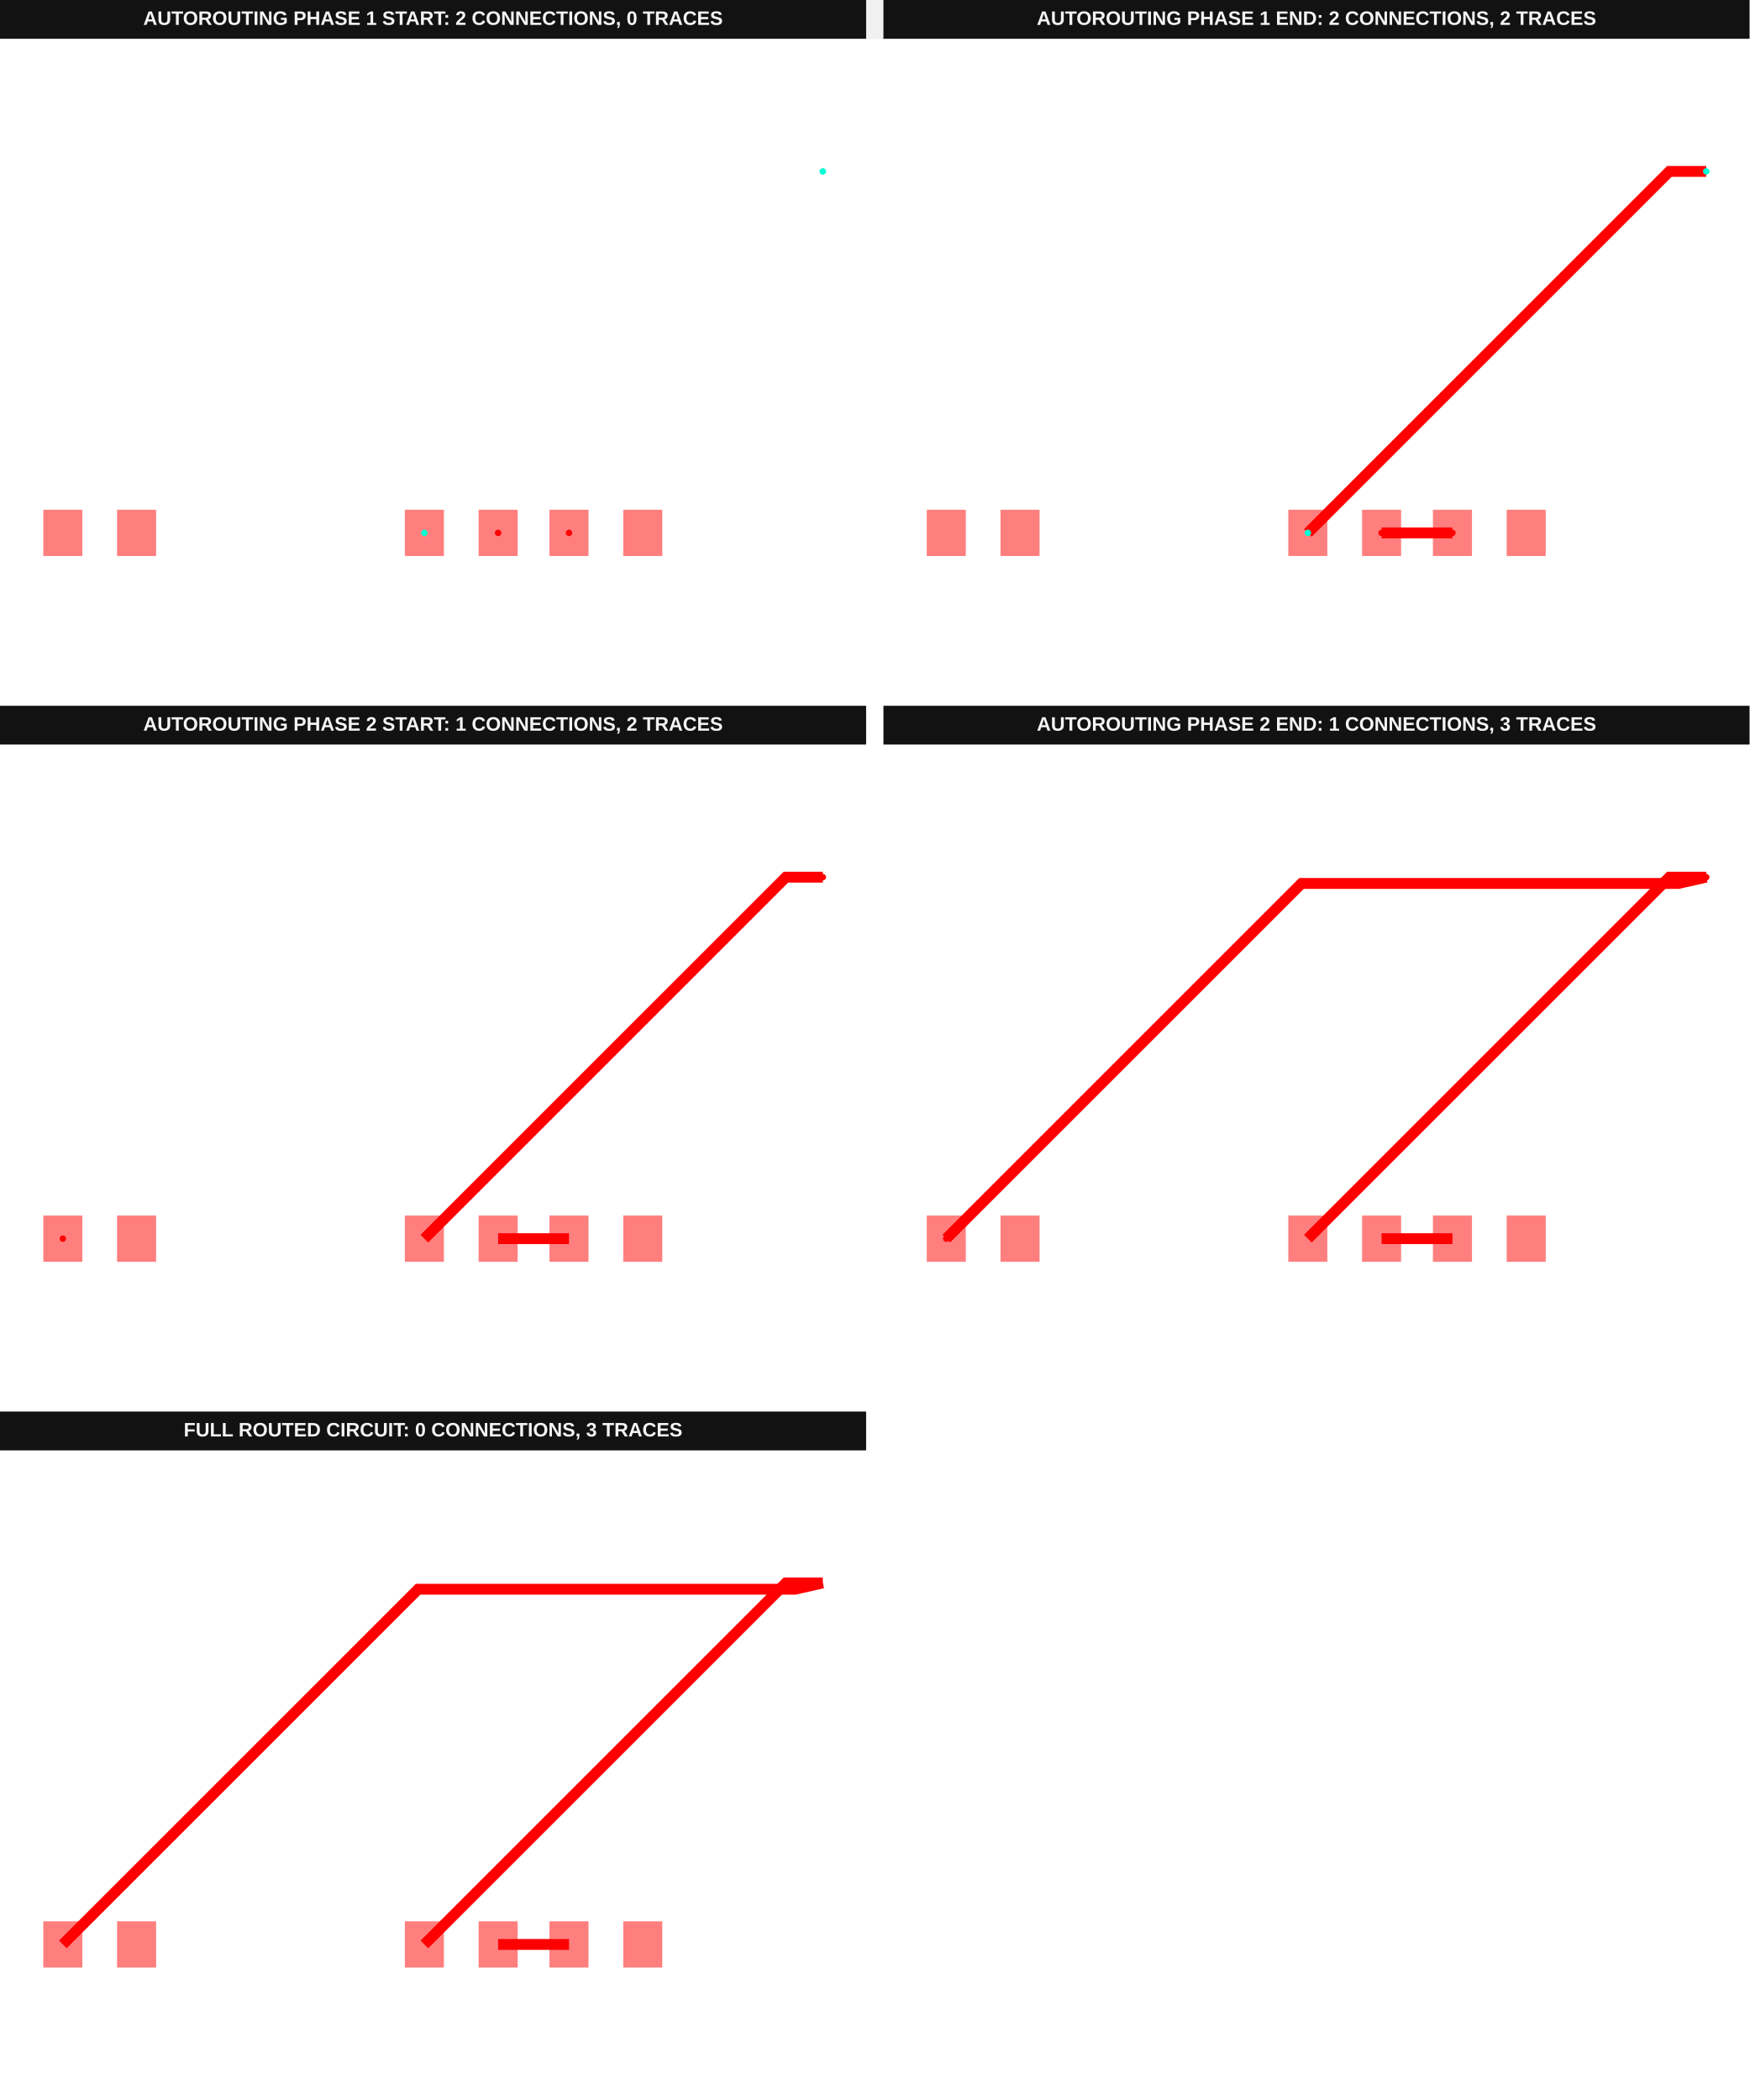
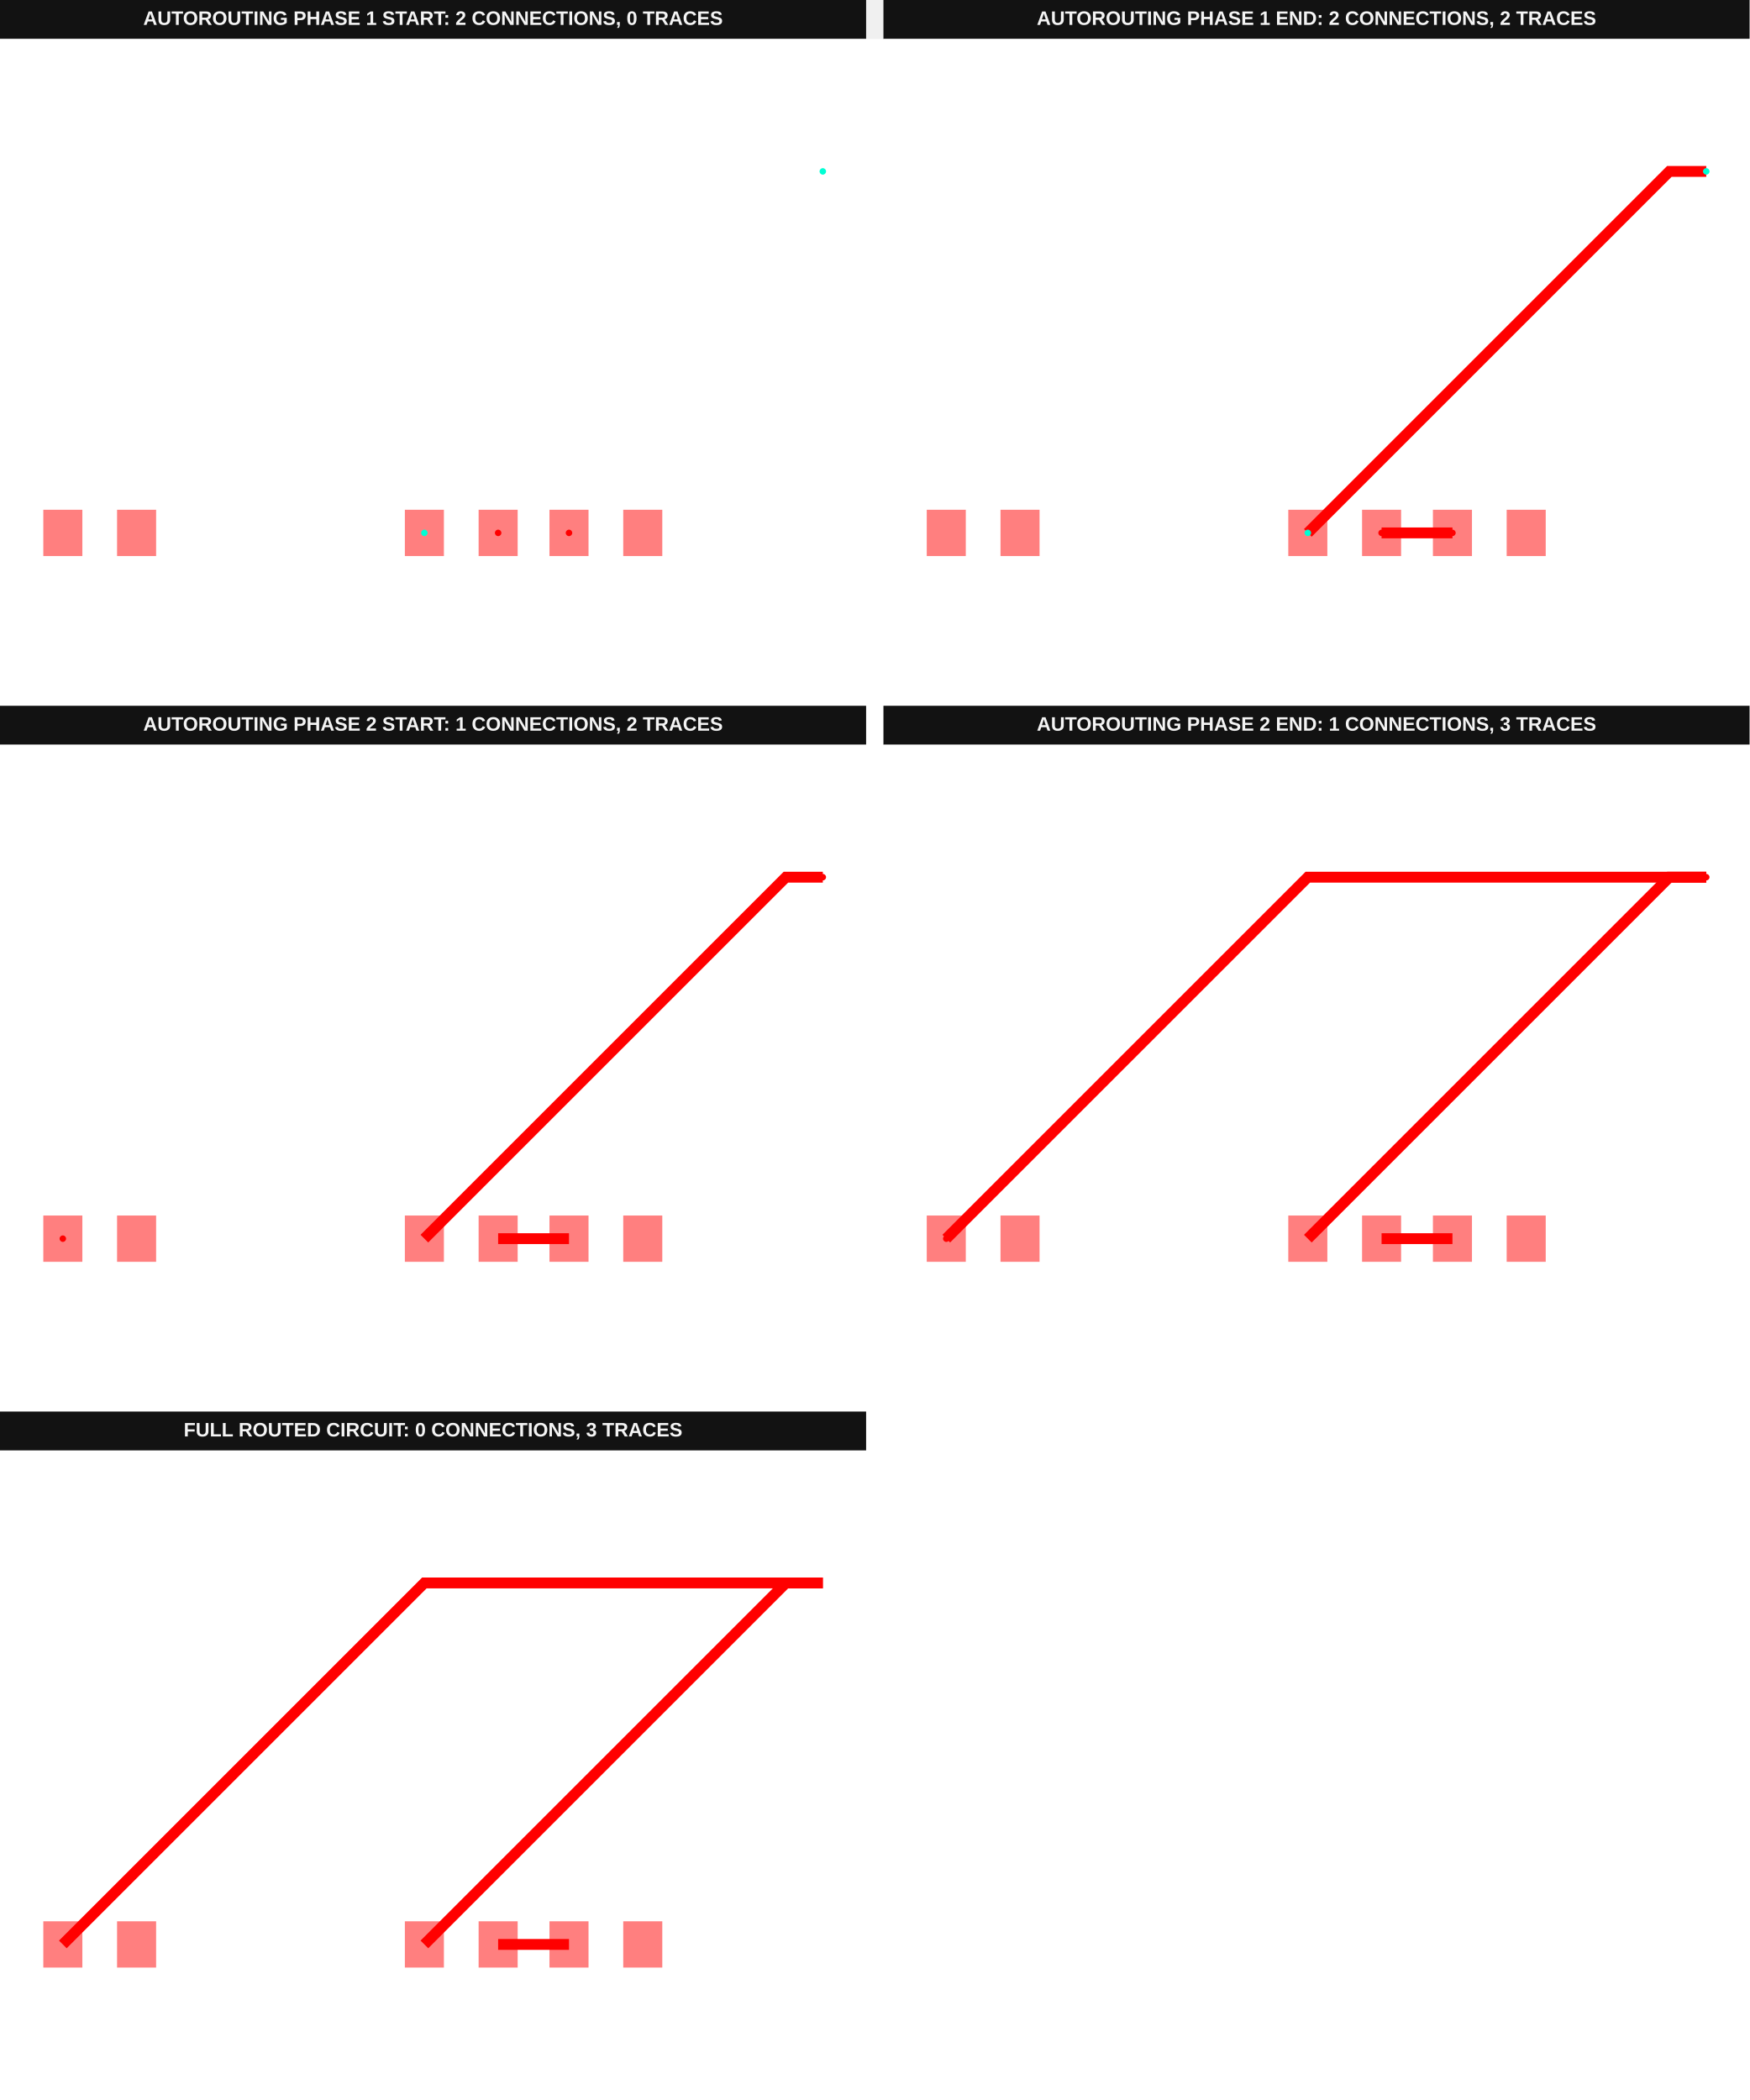
<svg xmlns="http://www.w3.org/2000/svg" width="1616" height="1940" viewBox="0 0 1616 1940" data-testid="manualplaced-breakoutpoint-autorouting-srj-autorouting-srj-stack">
  <g transform="translate(0, 0) scale(1, 1) translate(0, 0)">
    <g transform="translate(0, 0) scale(1, 1) translate(0, 0)">
      <g transform="translate(0, 0) scale(1, 1) translate(0, 0)">
        <rect x="0" y="0" width="800" height="36" fill="#121212" />
        <text x="400" y="23" fill="#f4f4f4" font-family="Arial, sans-serif" font-size="18" font-weight="700" text-anchor="middle">AUTOROUTING PHASE 1 START: 2 CONNECTIONS, 0 TRACES</text>
      </g>
      <g transform="translate(0, 36) scale(1, 1) translate(0, 0)">
        <rect width="100%" height="100%" fill="#fff" />
        <g>
          <rect data-type="rect" data-label="top breakout:pcb_breakout_point_0" data-x="-0.51" data-y="0" x="373.952" y="434.917" width="36.067" height="42.746" fill="rgba(255,0,0,0.5)" stroke="black" stroke-width="0.015" />
        </g>
        <g>
          <rect data-type="rect" data-label="top source_trace_0" data-x="0.51" data-y="0" x="442.078" y="434.917" width="36.067" height="42.746" fill="rgba(255,0,0,0.5)" stroke="black" stroke-width="0.015" />
        </g>
        <g>
          <rect data-type="rect" data-label="top source_trace_0" data-x="1.49" data-y="0" x="507.532" y="434.917" width="36.067" height="42.746" fill="rgba(255,0,0,0.5)" stroke="black" stroke-width="0.015" />
        </g>
        <g>
          <rect data-type="rect" data-label="top" data-x="2.51" data-y="0" x="575.659" y="434.917" width="36.067" height="42.746" fill="rgba(255,0,0,0.5)" stroke="black" stroke-width="0.015" />
        </g>
        <g>
          <rect data-type="rect" data-label="top breakout:pcb_breakout_point_0" data-x="-5.51" data-y="0" x="40" y="434.917" width="36.067" height="42.746" fill="rgba(255,0,0,0.5)" stroke="black" stroke-width="0.015" />
        </g>
        <g>
          <rect data-type="rect" data-label="top" data-x="-4.49" data-y="0" x="108.126" y="434.917" width="36.067" height="42.746" fill="rgba(255,0,0,0.5)" stroke="black" stroke-width="0.015" />
        </g>
        <g>
          <circle data-type="point" data-label="source_trace_0 source_trace_0 top" data-x="0.51" data-y="0" cx="460.111" cy="456.289" r="3" fill="hsl(0, 100%, 50%)" />
        </g>
        <g>
          <circle data-type="point" data-label="source_trace_0 source_trace_0 top" data-x="1.49" data-y="0" cx="525.566" cy="456.289" r="3" fill="hsl(0, 100%, 50%)" />
        </g>
        <g>
          <circle data-type="point" data-label="breakout:pcb_breakout_point_0 breakout:pcb_breakout_point_0 top" data-x="-0.51" data-y="0" cx="391.985" cy="456.289" r="3" fill="hsl(170, 100%, 50%)" />
        </g>
        <g>
          <circle data-type="point" data-label="breakout:pcb_breakout_point_0 breakout:pcb_breakout_point_0 top" data-x="5" data-y="5" cx="760" cy="122.338" r="3" fill="hsl(170, 100%, 50%)" />
        </g>
        <g id="crosshair__stack1" style="display: none">
          <line id="crosshair-h__stack1" y1="0" y2="600" stroke="#666" stroke-width="0.5" />
          <line id="crosshair-v__stack1" x1="0" x2="800" stroke="#666" stroke-width="0.5" />
          <text id="coordinates__stack1" font-family="monospace" font-size="12" fill="#666" />
        </g>
      </g>
    </g>
    <g transform="translate(816, 0) scale(1, 1) translate(0, 0)">
      <g transform="translate(0, 0) scale(1, 1) translate(0, 0)">
        <rect x="0" y="0" width="800" height="36" fill="#121212" />
        <text x="400" y="23" fill="#f4f4f4" font-family="Arial, sans-serif" font-size="18" font-weight="700" text-anchor="middle">AUTOROUTING PHASE 1 END: 2 CONNECTIONS, 2 TRACES</text>
      </g>
      <g transform="translate(0, 36) scale(1, 1) translate(0, 0)">
        <rect width="100%" height="100%" fill="#fff" />
        <g>
          <polyline data-points="5,5 4.49,5 -0.51,0" data-type="line" data-label="" points="760,122.338 725.937,122.338 391.985,456.289" fill="none" stroke="red" stroke-width="10.019" />
        </g>
        <g>
          <polyline data-points="0.51,0 1.49,0" data-type="line" data-label="" points="460.111,456.289 525.566,456.289" fill="none" stroke="red" stroke-width="10.019" />
        </g>
        <g>
          <rect data-type="rect" data-label="top breakout:pcb_breakout_point_0" data-x="-0.51" data-y="0" x="373.952" y="434.917" width="36.067" height="42.746" fill="rgba(255,0,0,0.5)" stroke="black" stroke-width="0.015" />
        </g>
        <g>
          <rect data-type="rect" data-label="top source_trace_0" data-x="0.51" data-y="0" x="442.078" y="434.917" width="36.067" height="42.746" fill="rgba(255,0,0,0.5)" stroke="black" stroke-width="0.015" />
        </g>
        <g>
          <rect data-type="rect" data-label="top source_trace_0" data-x="1.49" data-y="0" x="507.532" y="434.917" width="36.067" height="42.746" fill="rgba(255,0,0,0.5)" stroke="black" stroke-width="0.015" />
        </g>
        <g>
          <rect data-type="rect" data-label="top" data-x="2.51" data-y="0" x="575.659" y="434.917" width="36.067" height="42.746" fill="rgba(255,0,0,0.5)" stroke="black" stroke-width="0.015" />
        </g>
        <g>
          <rect data-type="rect" data-label="top breakout:pcb_breakout_point_0" data-x="-5.51" data-y="0" x="40" y="434.917" width="36.067" height="42.746" fill="rgba(255,0,0,0.5)" stroke="black" stroke-width="0.015" />
        </g>
        <g>
          <rect data-type="rect" data-label="top" data-x="-4.49" data-y="0" x="108.126" y="434.917" width="36.067" height="42.746" fill="rgba(255,0,0,0.5)" stroke="black" stroke-width="0.015" />
        </g>
        <g>
          <circle data-type="point" data-label="source_trace_0 source_trace_0 top" data-x="0.51" data-y="0" cx="460.111" cy="456.289" r="3" fill="hsl(0, 100%, 50%)" />
        </g>
        <g>
          <circle data-type="point" data-label="source_trace_0 source_trace_0 top" data-x="1.49" data-y="0" cx="525.566" cy="456.289" r="3" fill="hsl(0, 100%, 50%)" />
        </g>
        <g>
          <circle data-type="point" data-label="breakout:pcb_breakout_point_0 breakout:pcb_breakout_point_0 top" data-x="-0.51" data-y="0" cx="391.985" cy="456.289" r="3" fill="hsl(170, 100%, 50%)" />
        </g>
        <g>
          <circle data-type="point" data-label="breakout:pcb_breakout_point_0 breakout:pcb_breakout_point_0 top" data-x="5" data-y="5" cx="760" cy="122.338" r="3" fill="hsl(170, 100%, 50%)" />
        </g>
        <g id="crosshair__stack1__stack1" style="display: none">
          <line id="crosshair-h__stack1__stack1" y1="0" y2="600" stroke="#666" stroke-width="0.5" />
          <line id="crosshair-v__stack1__stack1" x1="0" x2="800" stroke="#666" stroke-width="0.5" />
          <text id="coordinates__stack1__stack1" font-family="monospace" font-size="12" fill="#666" />
        </g>
      </g>
    </g>
  </g>
  <g transform="translate(0, 652) scale(1, 1) translate(0, 0)">
    <g transform="translate(0, 0) scale(1, 1) translate(0, 0)">
      <g transform="translate(0, 0) scale(1, 1) translate(0, 0)">
        <rect x="0" y="0" width="800" height="36" fill="#121212" />
        <text x="400" y="23" fill="#f4f4f4" font-family="Arial, sans-serif" font-size="18" font-weight="700" text-anchor="middle">AUTOROUTING PHASE 2 START: 1 CONNECTIONS, 2 TRACES</text>
      </g>
      <g transform="translate(0, 36) scale(1, 1) translate(0, 0)">
        <rect width="100%" height="100%" fill="#fff" />
        <g>
          <polyline data-points="5,5 4.49,5 -0.51,0" data-type="line" data-label="" points="760,122.338 725.937,122.338 391.985,456.289" fill="none" stroke="red" stroke-width="10.019" />
        </g>
        <g>
          <polyline data-points="0.51,0 1.49,0" data-type="line" data-label="" points="460.111,456.289 525.566,456.289" fill="none" stroke="red" stroke-width="10.019" />
        </g>
        <g>
          <rect data-type="rect" data-label="top source_trace_1" data-x="-0.51" data-y="0" x="373.952" y="434.917" width="36.067" height="42.746" fill="rgba(255,0,0,0.5)" stroke="black" stroke-width="0.015" />
        </g>
        <g>
          <rect data-type="rect" data-label="top" data-x="0.51" data-y="0" x="442.078" y="434.917" width="36.067" height="42.746" fill="rgba(255,0,0,0.5)" stroke="black" stroke-width="0.015" />
        </g>
        <g>
          <rect data-type="rect" data-label="top" data-x="1.49" data-y="0" x="507.532" y="434.917" width="36.067" height="42.746" fill="rgba(255,0,0,0.5)" stroke="black" stroke-width="0.015" />
        </g>
        <g>
          <rect data-type="rect" data-label="top" data-x="2.51" data-y="0" x="575.659" y="434.917" width="36.067" height="42.746" fill="rgba(255,0,0,0.5)" stroke="black" stroke-width="0.015" />
        </g>
        <g>
          <rect data-type="rect" data-label="top source_trace_1" data-x="-5.51" data-y="0" x="40" y="434.917" width="36.067" height="42.746" fill="rgba(255,0,0,0.5)" stroke="black" stroke-width="0.015" />
        </g>
        <g>
          <rect data-type="rect" data-label="top" data-x="-4.49" data-y="0" x="108.126" y="434.917" width="36.067" height="42.746" fill="rgba(255,0,0,0.5)" stroke="black" stroke-width="0.015" />
        </g>
        <g>
          <circle data-type="point" data-label="source_trace_1 source_trace_1 top" data-x="5" data-y="5" cx="760" cy="122.338" r="3" fill="hsl(0, 100%, 50%)" />
        </g>
        <g>
          <circle data-type="point" data-label="source_trace_1 source_trace_1 top" data-x="-5.51" data-y="0" cx="58.033" cy="456.289" r="3" fill="hsl(0, 100%, 50%)" />
        </g>
        <g id="crosshair__stack1__stack1" style="display: none">
          <line id="crosshair-h__stack1__stack1" y1="0" y2="600" stroke="#666" stroke-width="0.5" />
          <line id="crosshair-v__stack1__stack1" x1="0" x2="800" stroke="#666" stroke-width="0.5" />
          <text id="coordinates__stack1__stack1" font-family="monospace" font-size="12" fill="#666" />
        </g>
      </g>
    </g>
    <g transform="translate(816, 0) scale(1, 1) translate(0, 0)">
      <g transform="translate(0, 0) scale(1, 1) translate(0, 0)">
        <rect x="0" y="0" width="800" height="36" fill="#121212" />
        <text x="400" y="23" fill="#f4f4f4" font-family="Arial, sans-serif" font-size="18" font-weight="700" text-anchor="middle">AUTOROUTING PHASE 2 END: 1 CONNECTIONS, 3 TRACES</text>
      </g>
      <g transform="translate(0, 36) scale(1, 1) translate(0, 0)">
        <rect width="100%" height="100%" fill="#fff" />
        <g>
          <polyline data-points="5,5 4.49,5 -0.51,0" data-type="line" data-label="" points="760,122.338 725.937,122.338 391.985,456.289" fill="none" stroke="red" stroke-width="10.019" />
        </g>
        <g>
          <polyline data-points="0.51,0 1.49,0" data-type="line" data-label="" points="460.111,456.289 525.566,456.289" fill="none" stroke="red" stroke-width="10.019" />
        </g>
        <g>
-           <polyline data-points="5,5 4.615,4.913 4.212,4.913 4.010157369769017,4.913 -0.5969999999999995,4.913 -5.51,0" data-type="line" data-label="" points="760,122.338 734.286,128.148 707.369,128.148 693.888,128.148 386.174,128.148 58.033,456.289" fill="none" stroke="red" stroke-width="10.019" />
+           <polyline data-points="5,5 -0.5099999999999998,5 -5.51,0" data-type="line" data-label="" points="760,122.338 391.985,122.338 58.033,456.289" fill="none" stroke="red" stroke-width="10.019" />
        </g>
        <g>
          <rect data-type="rect" data-label="top source_trace_1" data-x="-0.51" data-y="0" x="373.952" y="434.917" width="36.067" height="42.746" fill="rgba(255,0,0,0.5)" stroke="black" stroke-width="0.015" />
        </g>
        <g>
          <rect data-type="rect" data-label="top" data-x="0.51" data-y="0" x="442.078" y="434.917" width="36.067" height="42.746" fill="rgba(255,0,0,0.5)" stroke="black" stroke-width="0.015" />
        </g>
        <g>
          <rect data-type="rect" data-label="top" data-x="1.49" data-y="0" x="507.532" y="434.917" width="36.067" height="42.746" fill="rgba(255,0,0,0.5)" stroke="black" stroke-width="0.015" />
        </g>
        <g>
          <rect data-type="rect" data-label="top" data-x="2.51" data-y="0" x="575.659" y="434.917" width="36.067" height="42.746" fill="rgba(255,0,0,0.5)" stroke="black" stroke-width="0.015" />
        </g>
        <g>
          <rect data-type="rect" data-label="top source_trace_1" data-x="-5.51" data-y="0" x="40" y="434.917" width="36.067" height="42.746" fill="rgba(255,0,0,0.5)" stroke="black" stroke-width="0.015" />
        </g>
        <g>
          <rect data-type="rect" data-label="top" data-x="-4.49" data-y="0" x="108.126" y="434.917" width="36.067" height="42.746" fill="rgba(255,0,0,0.5)" stroke="black" stroke-width="0.015" />
        </g>
        <g>
          <circle data-type="point" data-label="source_trace_1 source_trace_1 top" data-x="5" data-y="5" cx="760" cy="122.338" r="3" fill="hsl(0, 100%, 50%)" />
        </g>
        <g>
          <circle data-type="point" data-label="source_trace_1 source_trace_1 top" data-x="-5.51" data-y="0" cx="58.033" cy="456.289" r="3" fill="hsl(0, 100%, 50%)" />
        </g>
        <g id="crosshair__stack1__stack1__stack1" style="display: none">
          <line id="crosshair-h__stack1__stack1__stack1" y1="0" y2="600" stroke="#666" stroke-width="0.5" />
          <line id="crosshair-v__stack1__stack1__stack1" x1="0" x2="800" stroke="#666" stroke-width="0.5" />
          <text id="coordinates__stack1__stack1__stack1" font-family="monospace" font-size="12" fill="#666" />
        </g>
      </g>
    </g>
  </g>
  <g transform="translate(0, 1304) scale(1, 1) translate(0, 0)">
    <g transform="translate(0, 0) scale(1, 1) translate(0, 0)">
      <g transform="translate(0, 0) scale(1, 1) translate(0, 0)">
        <rect x="0" y="0" width="800" height="36" fill="#121212" />
        <text x="400" y="23" fill="#f4f4f4" font-family="Arial, sans-serif" font-size="18" font-weight="700" text-anchor="middle">FULL ROUTED CIRCUIT: 0 CONNECTIONS, 3 TRACES</text>
      </g>
      <g transform="translate(0, 36) scale(1, 1) translate(0, 0)">
        <rect width="100%" height="100%" fill="#fff" />
        <g>
          <polyline data-points="-0.51,0 4.49,5 5,5" data-type="line" data-label="" points="391.985,456.289 725.937,122.338 760,122.338" fill="none" stroke="red" stroke-width="10.019" />
        </g>
        <g>
          <polyline data-points="0.51,0 1.49,0" data-type="line" data-label="" points="460.111,456.289 525.566,456.289" fill="none" stroke="red" stroke-width="10.019" />
        </g>
        <g>
-           <polyline data-points="-5.51,0 -0.5969999999999995,4.913 4.010157369769017,4.913 4.212,4.913 4.615,4.913 5,5" data-type="line" data-label="" points="58.033,456.289 386.174,128.148 693.888,128.148 707.369,128.148 734.286,128.148 760,122.338" fill="none" stroke="red" stroke-width="10.019" />
+           <polyline data-points="-5.51,0 -0.5099999999999998,5 5,5" data-type="line" data-label="" points="58.033,456.289 391.985,122.338 760,122.338" fill="none" stroke="red" stroke-width="10.019" />
        </g>
        <g>
          <rect data-type="rect" data-label="top" data-x="-0.51" data-y="0" x="373.952" y="434.917" width="36.067" height="42.746" fill="rgba(255,0,0,0.5)" stroke="black" stroke-width="0.015" />
        </g>
        <g>
          <rect data-type="rect" data-label="top" data-x="0.51" data-y="0" x="442.078" y="434.917" width="36.067" height="42.746" fill="rgba(255,0,0,0.5)" stroke="black" stroke-width="0.015" />
        </g>
        <g>
          <rect data-type="rect" data-label="top" data-x="1.49" data-y="0" x="507.532" y="434.917" width="36.067" height="42.746" fill="rgba(255,0,0,0.5)" stroke="black" stroke-width="0.015" />
        </g>
        <g>
          <rect data-type="rect" data-label="top" data-x="2.51" data-y="0" x="575.659" y="434.917" width="36.067" height="42.746" fill="rgba(255,0,0,0.5)" stroke="black" stroke-width="0.015" />
        </g>
        <g>
          <rect data-type="rect" data-label="top" data-x="-5.51" data-y="0" x="40" y="434.917" width="36.067" height="42.746" fill="rgba(255,0,0,0.5)" stroke="black" stroke-width="0.015" />
        </g>
        <g>
          <rect data-type="rect" data-label="top" data-x="-4.49" data-y="0" x="108.126" y="434.917" width="36.067" height="42.746" fill="rgba(255,0,0,0.5)" stroke="black" stroke-width="0.015" />
        </g>
        <g id="crosshair__stack1__stack2" style="display: none">
          <line id="crosshair-h__stack1__stack2" y1="0" y2="600" stroke="#666" stroke-width="0.5" />
          <line id="crosshair-v__stack1__stack2" x1="0" x2="800" stroke="#666" stroke-width="0.5" />
          <text id="coordinates__stack1__stack2" font-family="monospace" font-size="12" fill="#666" />
        </g>
      </g>
    </g>
    <g transform="translate(816, 0) scale(1, 1) translate(0, 0)">
      <rect width="800" height="636" fill="#fff" />
    </g>
  </g>
</svg>
